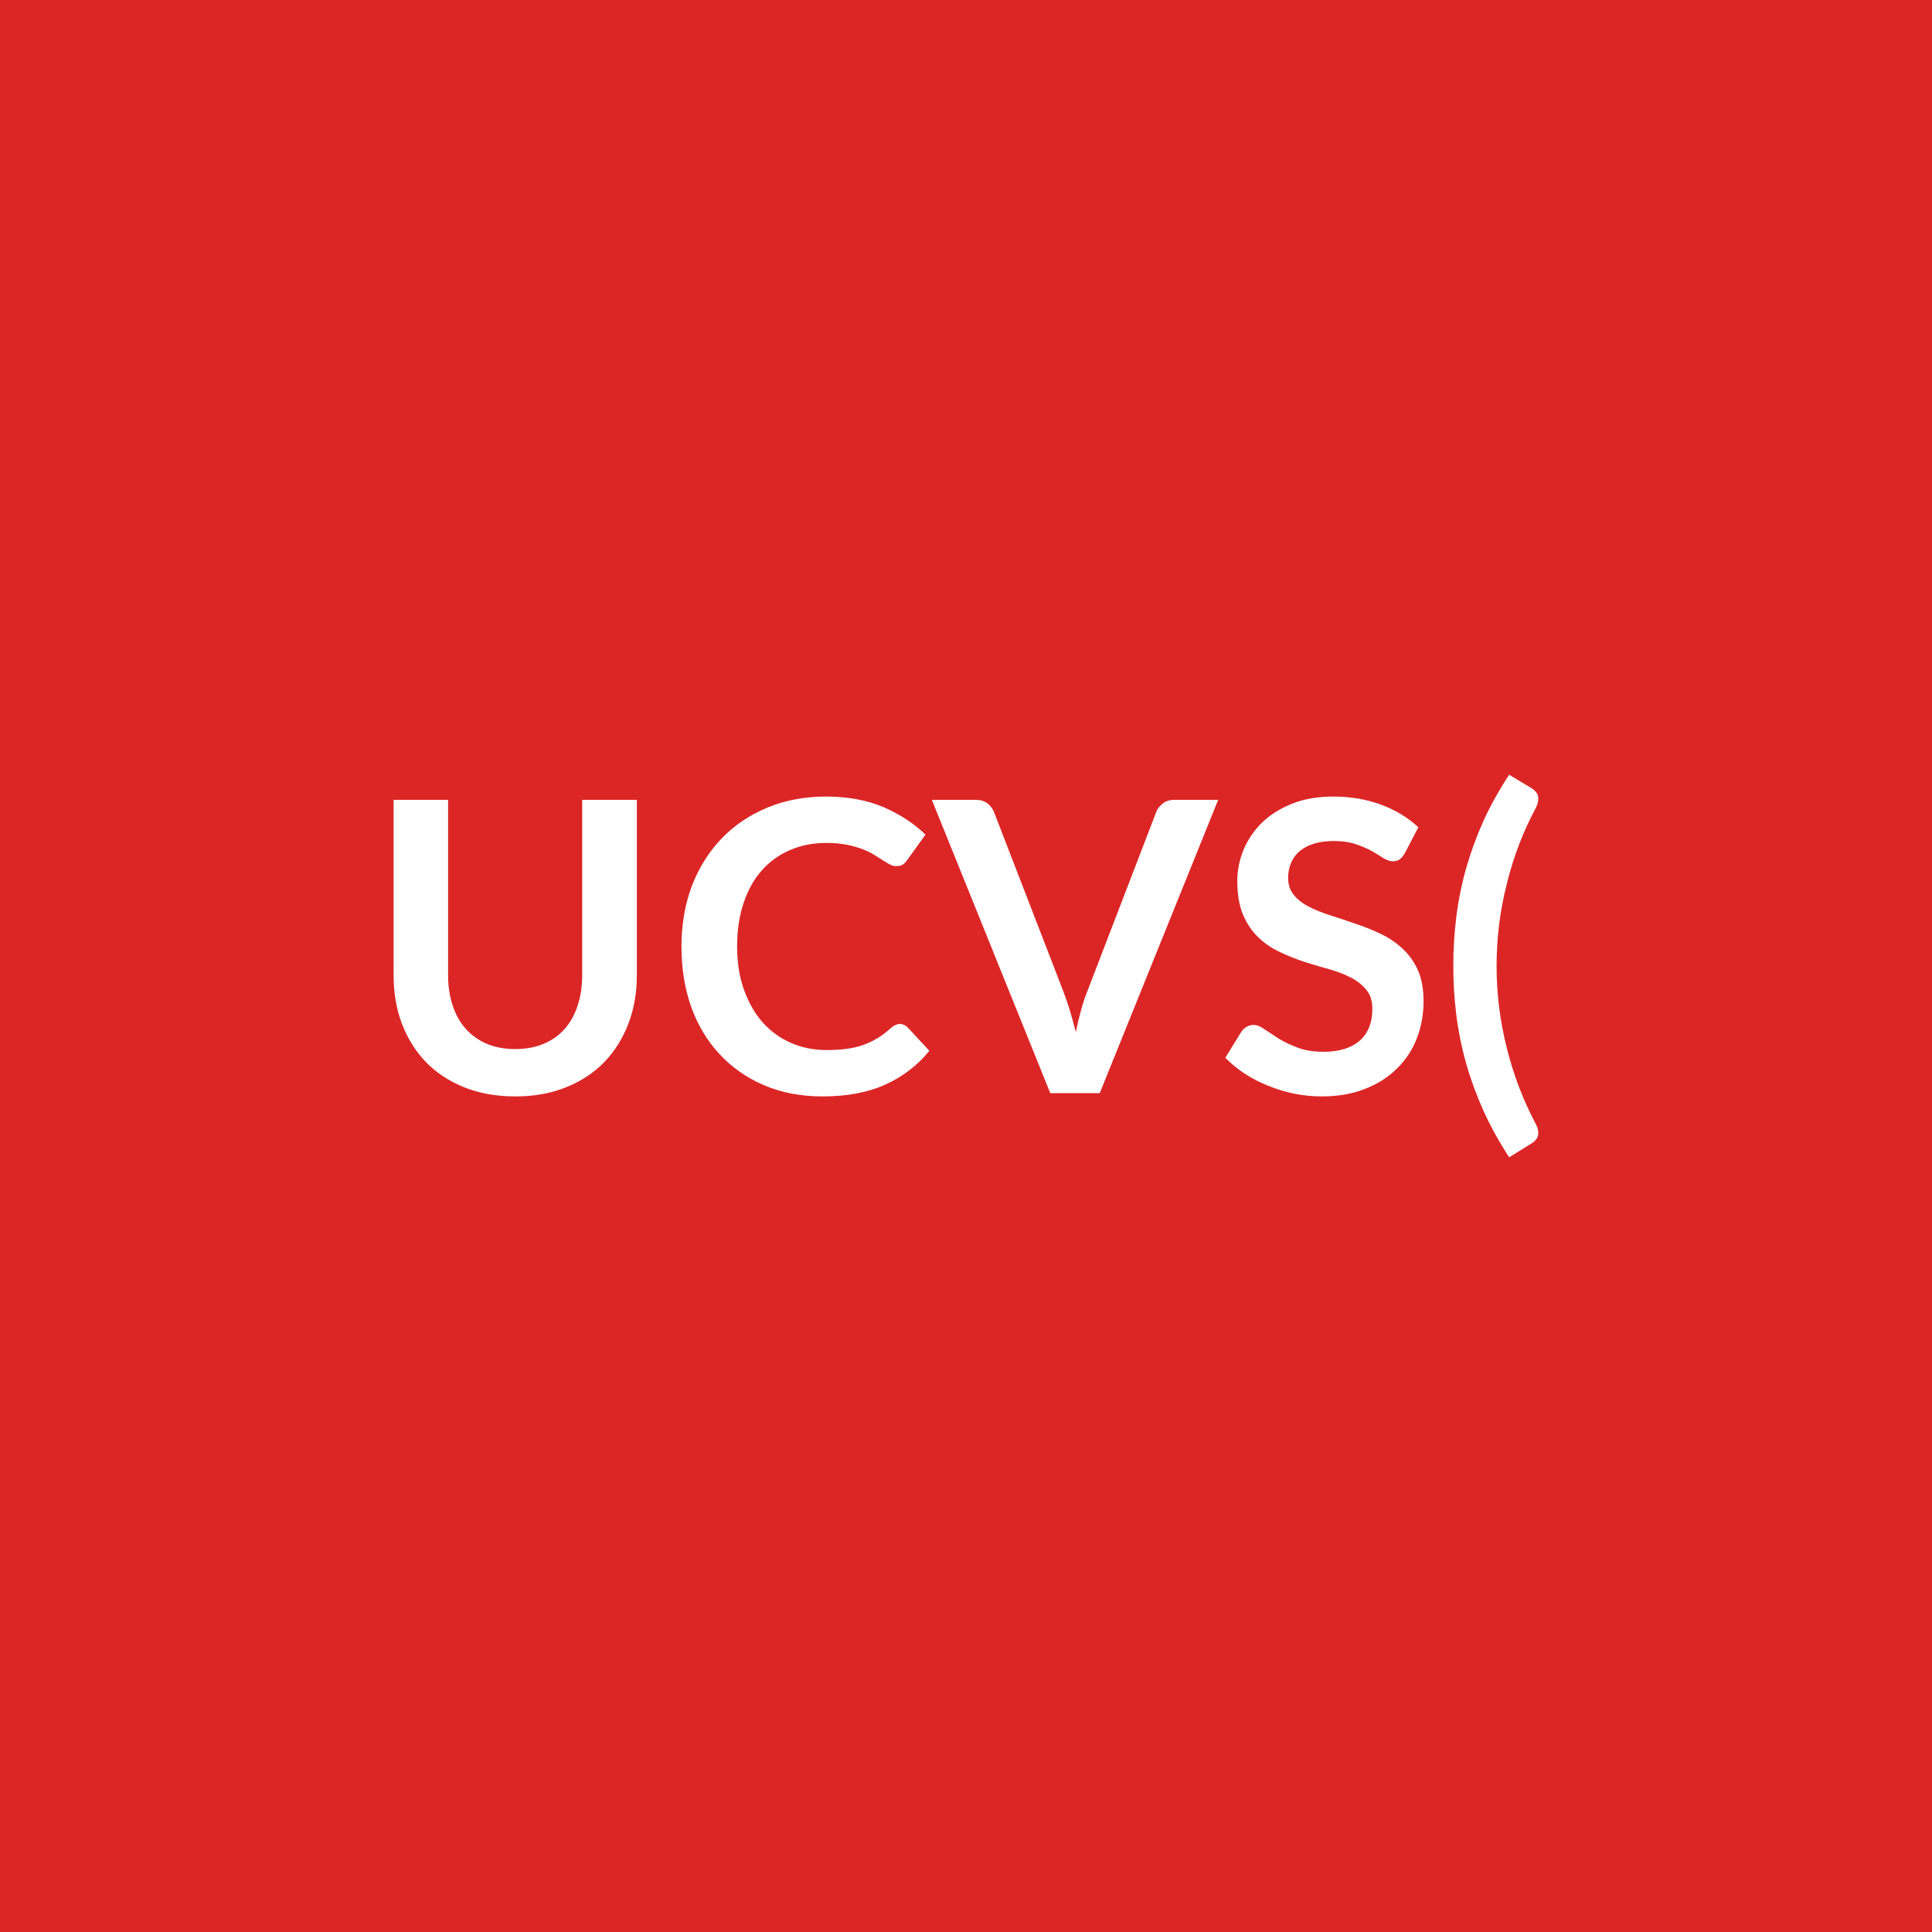
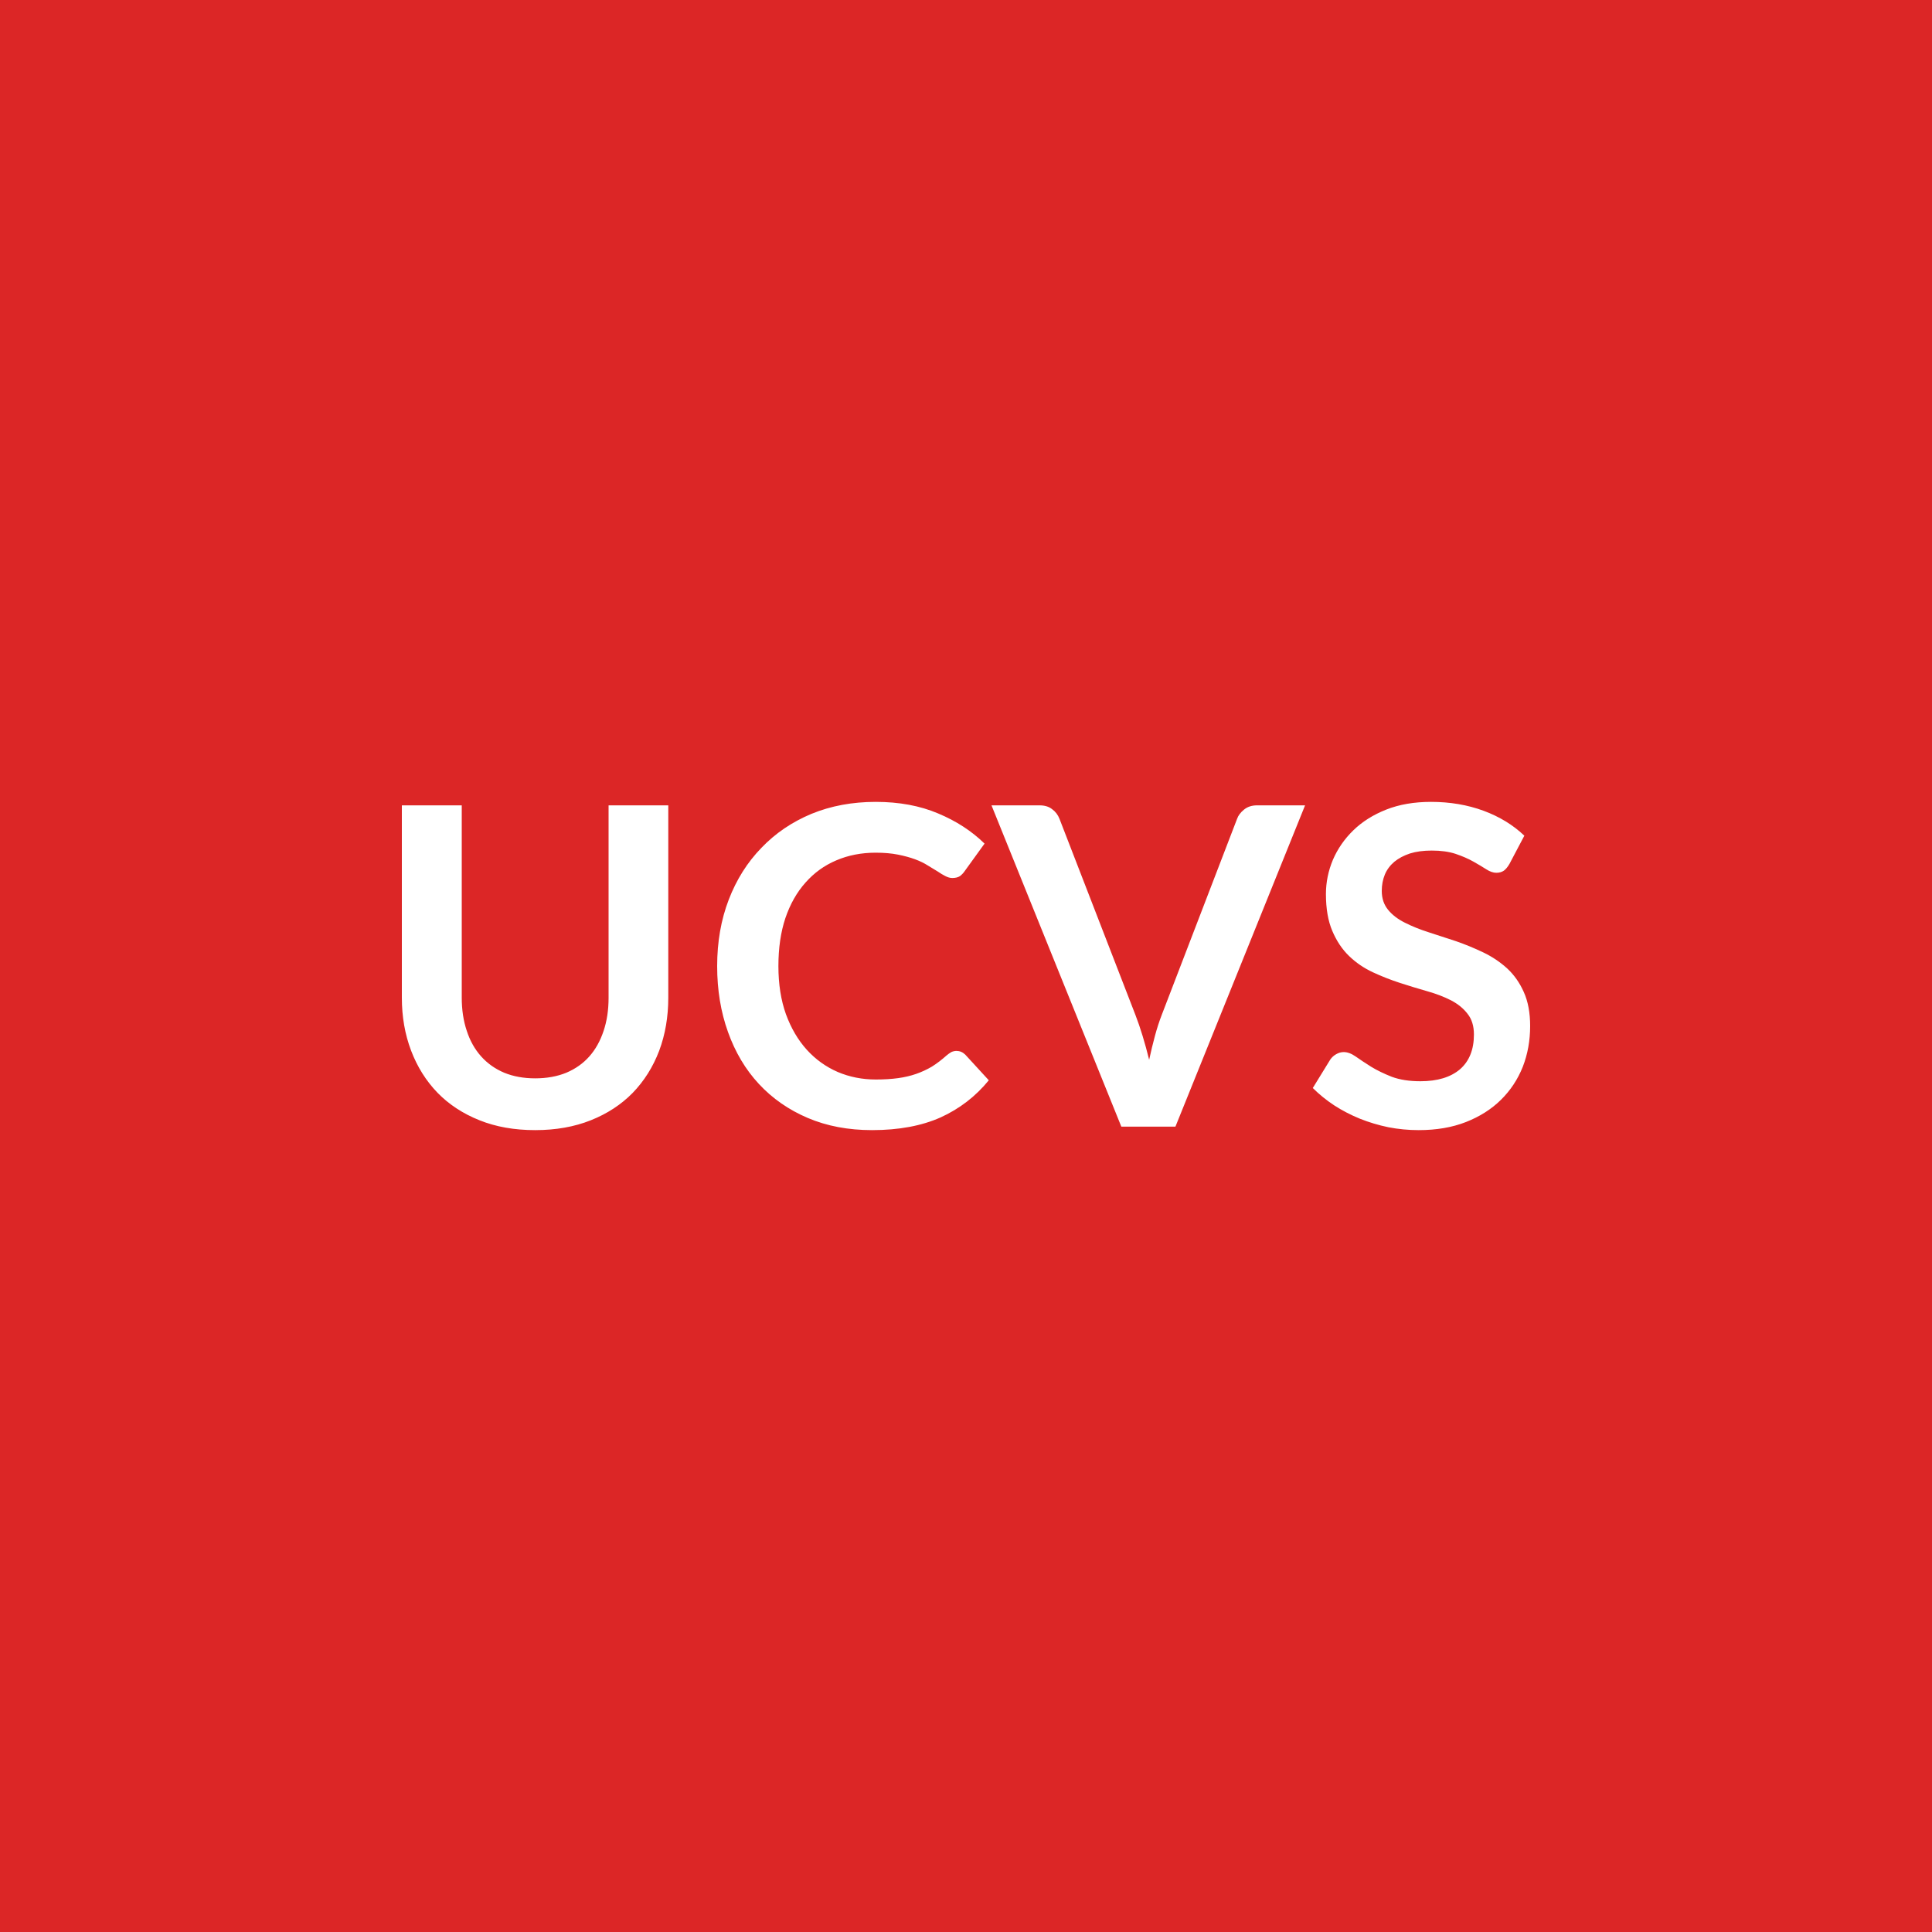
<svg xmlns="http://www.w3.org/2000/svg" width="100" height="100" viewBox="0 0 100 100">
  <rect width="100%" height="100%" fill="#dc2626" />
-   <path fill="#ffffff" d="M26.673 54.3q.81 0 1.46-.27t1.09-.77q.44-.49.67-1.2.24-.7.24-1.57V41.4h2.83v9.09q0 1.35-.44 2.5t-1.25 1.99q-.81.83-1.98 1.3-1.16.47-2.62.47-1.47 0-2.64-.47t-1.98-1.3q-.81-.84-1.25-1.99-.43-1.15-.43-2.5V41.4h2.82v9.08q0 .87.24 1.57.23.71.68 1.21t1.09.77q.65.27 1.47.27m19.9-1.3q.23 0 .41.18l1.12 1.21q-.93 1.14-2.28 1.75t-3.24.61q-1.69 0-3.04-.58t-2.3-1.61q-.96-1.03-1.47-2.45-.5-1.43-.5-3.12 0-1.71.54-3.14.55-1.42 1.54-2.45t2.37-1.6q1.37-.57 3.04-.57 1.66 0 2.95.54 1.28.55 2.19 1.43l-.95 1.32q-.08.12-.21.22-.13.09-.37.09-.15 0-.32-.09t-.37-.22-.46-.29-.61-.29-.8-.22q-.46-.09-1.06-.09-1.02 0-1.86.37-.85.36-1.46 1.05-.61.68-.94 1.68-.34.99-.34 2.26 0 1.28.37 2.28.36.99.98 1.68.62.68 1.46 1.04t1.8.36q.58 0 1.05-.06.46-.06.86-.2.39-.14.74-.35.36-.22.7-.53.11-.1.22-.15.12-.06.24-.06m14.2-11.6h2.28l-6.13 15.18h-2.56l-6.13-15.18h2.27q.37 0 .6.18.23.17.35.46l3.58 9.26q.17.45.34.99.16.54.31 1.13.12-.59.27-1.13t.33-.99l3.56-9.26q.08-.24.33-.44.24-.2.6-.2m12.64 1.42-.7 1.34q-.13.22-.27.32t-.35.1q-.22 0-.48-.16-.26-.17-.61-.37-.36-.2-.84-.36t-1.13-.16q-.58 0-1.03.14-.44.14-.74.39-.3.26-.44.61-.15.35-.15.77 0 .53.3.89t.79.61q.5.25 1.13.45t1.29.43q.66.22 1.29.52t1.12.76q.5.46.8 1.12.29.66.29 1.6 0 1.03-.35 1.93t-1.03 1.56q-.67.67-1.65 1.05-.98.39-2.24.39-.72 0-1.42-.14-.71-.15-1.35-.41-.65-.26-1.22-.63-.56-.37-1-.82l.83-1.35q.1-.15.27-.25t.36-.1q.26 0 .56.22.31.21.73.48.42.26.98.47.56.22 1.35.22 1.21 0 1.87-.57.66-.58.66-1.65 0-.6-.3-.97-.3-.38-.79-.64-.5-.26-1.13-.44-.63-.17-1.28-.38t-1.28-.51q-.63-.29-1.12-.76-.5-.48-.8-1.19-.29-.7-.29-1.74 0-.83.33-1.62t.96-1.4 1.55-.97q.92-.37 2.12-.37 1.35 0 2.48.42t1.93 1.17m4.05 7.18q0 2.16.53 4.25.52 2.09 1.5 3.93.11.21.12.37.02.16-.02.28-.05.12-.14.21-.08.09-.19.15l-1.15.71q-.78-1.2-1.33-2.41-.54-1.2-.89-2.43t-.51-2.49-.16-2.57q0-1.32.16-2.58.16-1.27.51-2.5.35-1.22.89-2.43.55-1.2 1.33-2.39l1.15.69q.11.06.19.15.09.09.14.21.04.12.02.28-.01.17-.12.39-.98 1.82-1.5 3.92-.53 2.09-.53 4.26" />
+   <path fill="#ffffff" d="M27.7 55.815q.9 0 1.61-.29.71-.3 1.19-.84t.74-1.32q.26-.77.26-1.72v-9.96h3.09v9.96q0 1.48-.47 2.74-.48 1.26-1.37 2.18-.89.91-2.17 1.42t-2.88.51q-1.61 0-2.88-.51-1.28-.51-2.17-1.42-.89-.92-1.37-2.18t-.48-2.74v-9.96h3.1v9.95q0 .95.26 1.72.25.77.74 1.32t1.2.85q.71.29 1.6.29m21.81-1.42q.25 0 .45.19l1.22 1.33q-1.02 1.25-2.49 1.92-1.48.66-3.55.66-1.85 0-3.33-.63t-2.53-1.76q-1.04-1.12-1.6-2.69-.56-1.56-.56-3.41 0-1.88.6-3.44t1.69-2.68q1.08-1.13 2.59-1.76 1.51-.62 3.33-.62t3.23.6q1.41.59 2.4 1.56l-1.04 1.44q-.09.13-.23.24-.15.1-.4.1-.17 0-.36-.1-.18-.09-.4-.24-.22-.14-.51-.31-.28-.18-.66-.32t-.88-.24-1.16-.1q-1.11 0-2.04.4-.92.39-1.59 1.15-.67.75-1.04 1.84-.36 1.08-.36 2.48t.39 2.49q.4 1.09 1.08 1.84t1.6 1.15q.92.39 1.97.39.64 0 1.15-.07t.94-.22.82-.38q.38-.24.76-.58.12-.1.24-.17.13-.06.27-.06m15.55-12.71h2.49l-6.71 16.63h-2.8l-6.72-16.63h2.49q.4 0 .65.2.26.19.38.5l3.93 10.15q.19.49.37 1.08t.34 1.24q.14-.65.3-1.24t.35-1.08l3.9-10.15q.09-.26.36-.48t.67-.22m13.84 1.57-.77 1.46q-.14.24-.29.35-.16.11-.39.11-.24 0-.52-.18t-.67-.4-.92-.4q-.52-.17-1.23-.17-.65 0-1.13.15-.48.16-.81.43-.33.28-.49.66-.16.39-.16.85 0 .58.33.98.32.39.86.66.55.28 1.24.5t1.41.46q.72.25 1.41.58t1.24.83q.54.5.86 1.22.33.73.33 1.76 0 1.13-.38 2.11-.39.98-1.13 1.71t-1.81 1.15-2.45.42q-.8 0-1.57-.15-.77-.16-1.47-.44-.71-.29-1.33-.69-.62-.41-1.11-.9l.91-1.48q.12-.17.3-.27.19-.11.39-.11.29 0 .62.23.34.24.8.53.46.28 1.07.52.62.23 1.48.23 1.32 0 2.05-.62.72-.63.72-1.8 0-.66-.33-1.07-.32-.42-.86-.7-.55-.28-1.23-.47-.7-.2-1.41-.43t-1.4-.55-1.23-.84-.87-1.3q-.33-.77-.33-1.91 0-.91.36-1.77.37-.86 1.06-1.53t1.7-1.07 2.32-.4q1.47 0 2.72.46 1.24.46 2.11 1.29" />
</svg>
